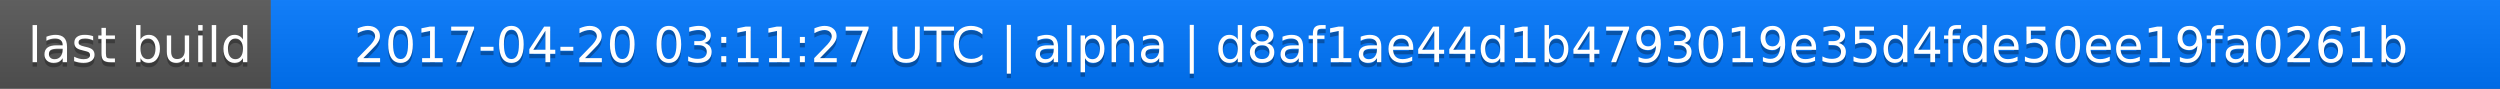
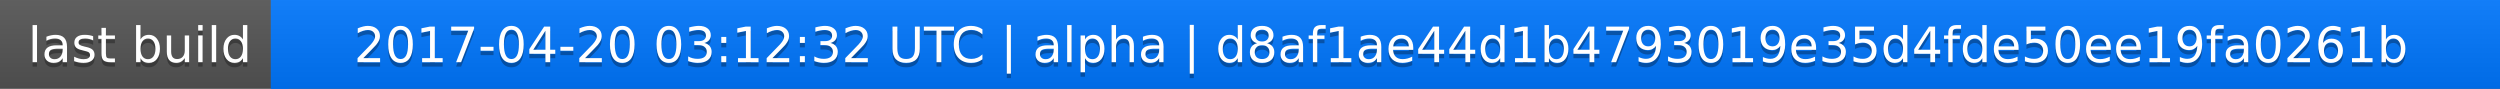
<svg xmlns="http://www.w3.org/2000/svg" width="563" height="20">
  <linearGradient id="a" x2="0" y2="100%">
    <stop offset="0" stop-color="#bbb" stop-opacity=".1" />
    <stop offset="1" stop-opacity=".1" />
  </linearGradient>
  <rect rx="0" width="563" height="20" fill="#555" />
  <rect rx="0" x="61" width="502" height="20" fill="#07f" />
  <path fill="#07f" d="M61 0h4v20h-4z" />
  <rect rx="0" width="563" height="20" fill="url(#a)" />
  <g fill="#fff" text-anchor="middle" font-family="DejaVu Sans,Verdana,Geneva,sans-serif" font-size="11">
    <text x="31.5" y="15" fill="#010101" fill-opacity=".3">last build</text>
    <text x="31.5" y="14">last build</text>
-     <text x="311" y="15" fill="#010101" fill-opacity=".3">2017-04-20 03:11:27 UTC | alpha | d8af1ae44d1b4793019e35d4fde50ee19fa0261b</text>
-     <text x="311" y="14">2017-04-20 03:11:27 UTC | alpha | d8af1ae44d1b4793019e35d4fde50ee19fa0261b</text>
+     <text x="311" y="15" fill="#010101" fill-opacity=".3">2017-04-20 03:12:32 UTC | alpha | d8af1ae44d1b4793019e35d4fde50ee19fa0261b</text>
+     <text x="311" y="14">2017-04-20 03:12:32 UTC | alpha | d8af1ae44d1b4793019e35d4fde50ee19fa0261b</text>
  </g>
</svg>
